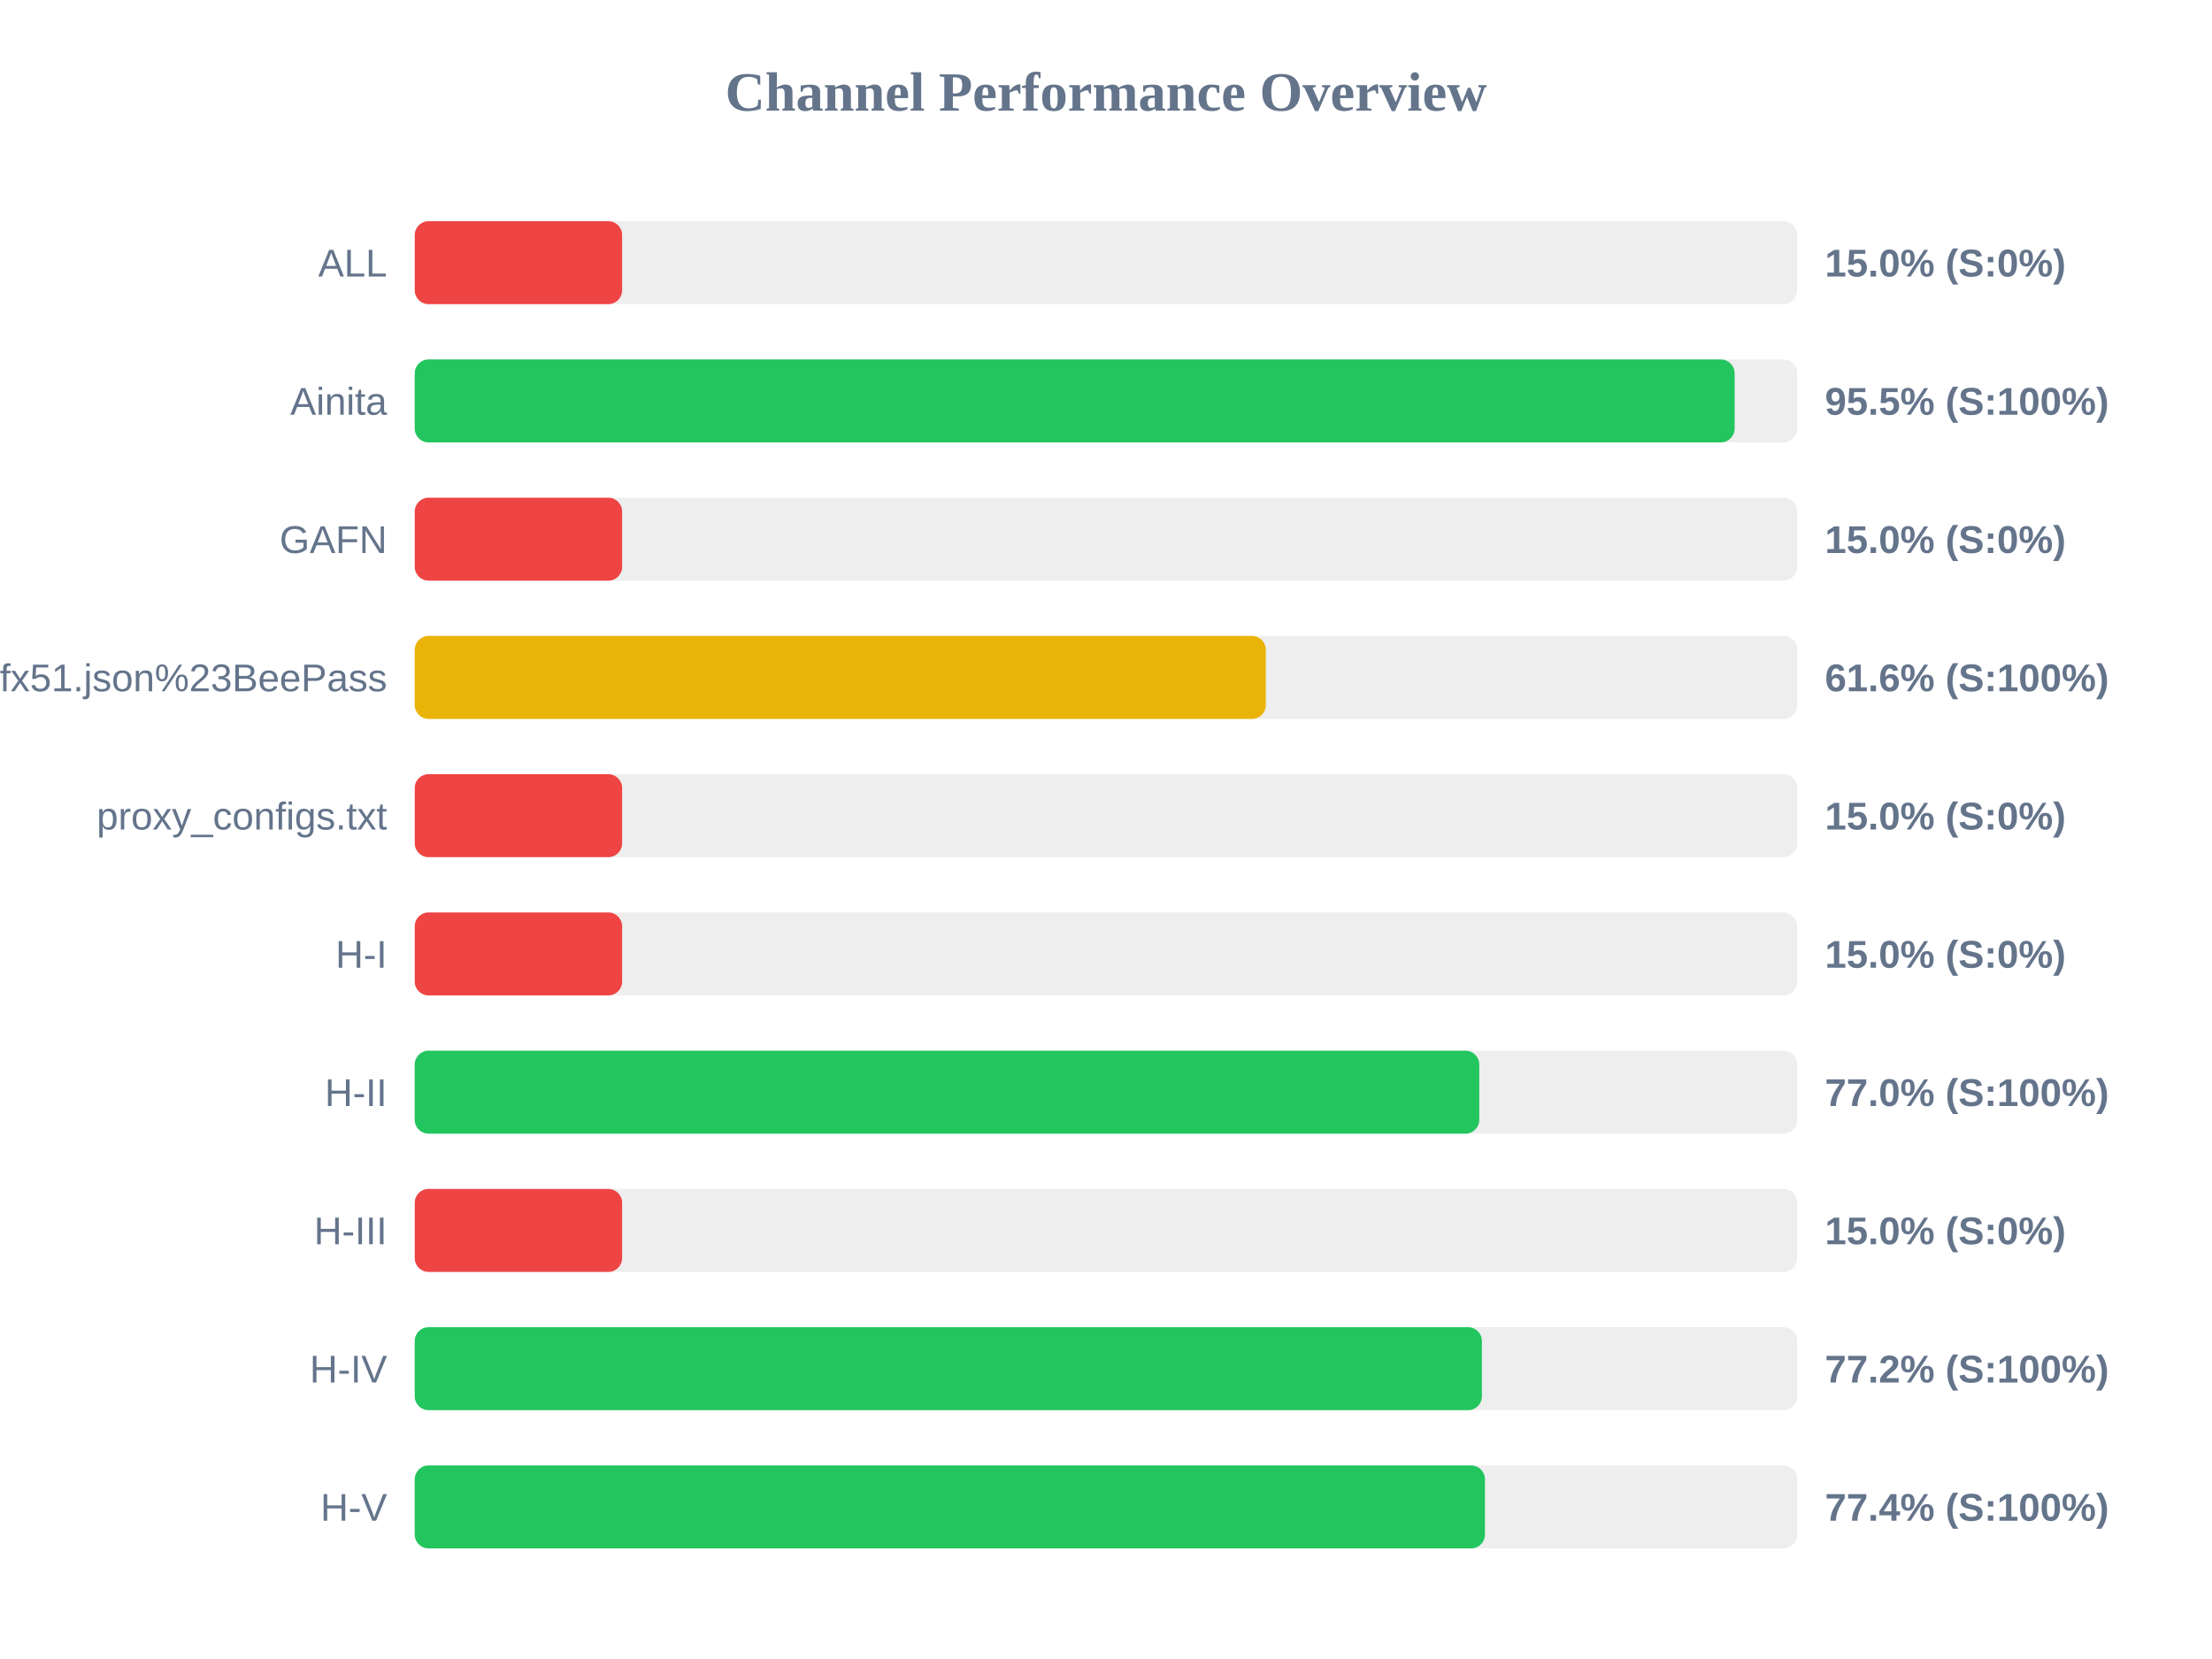
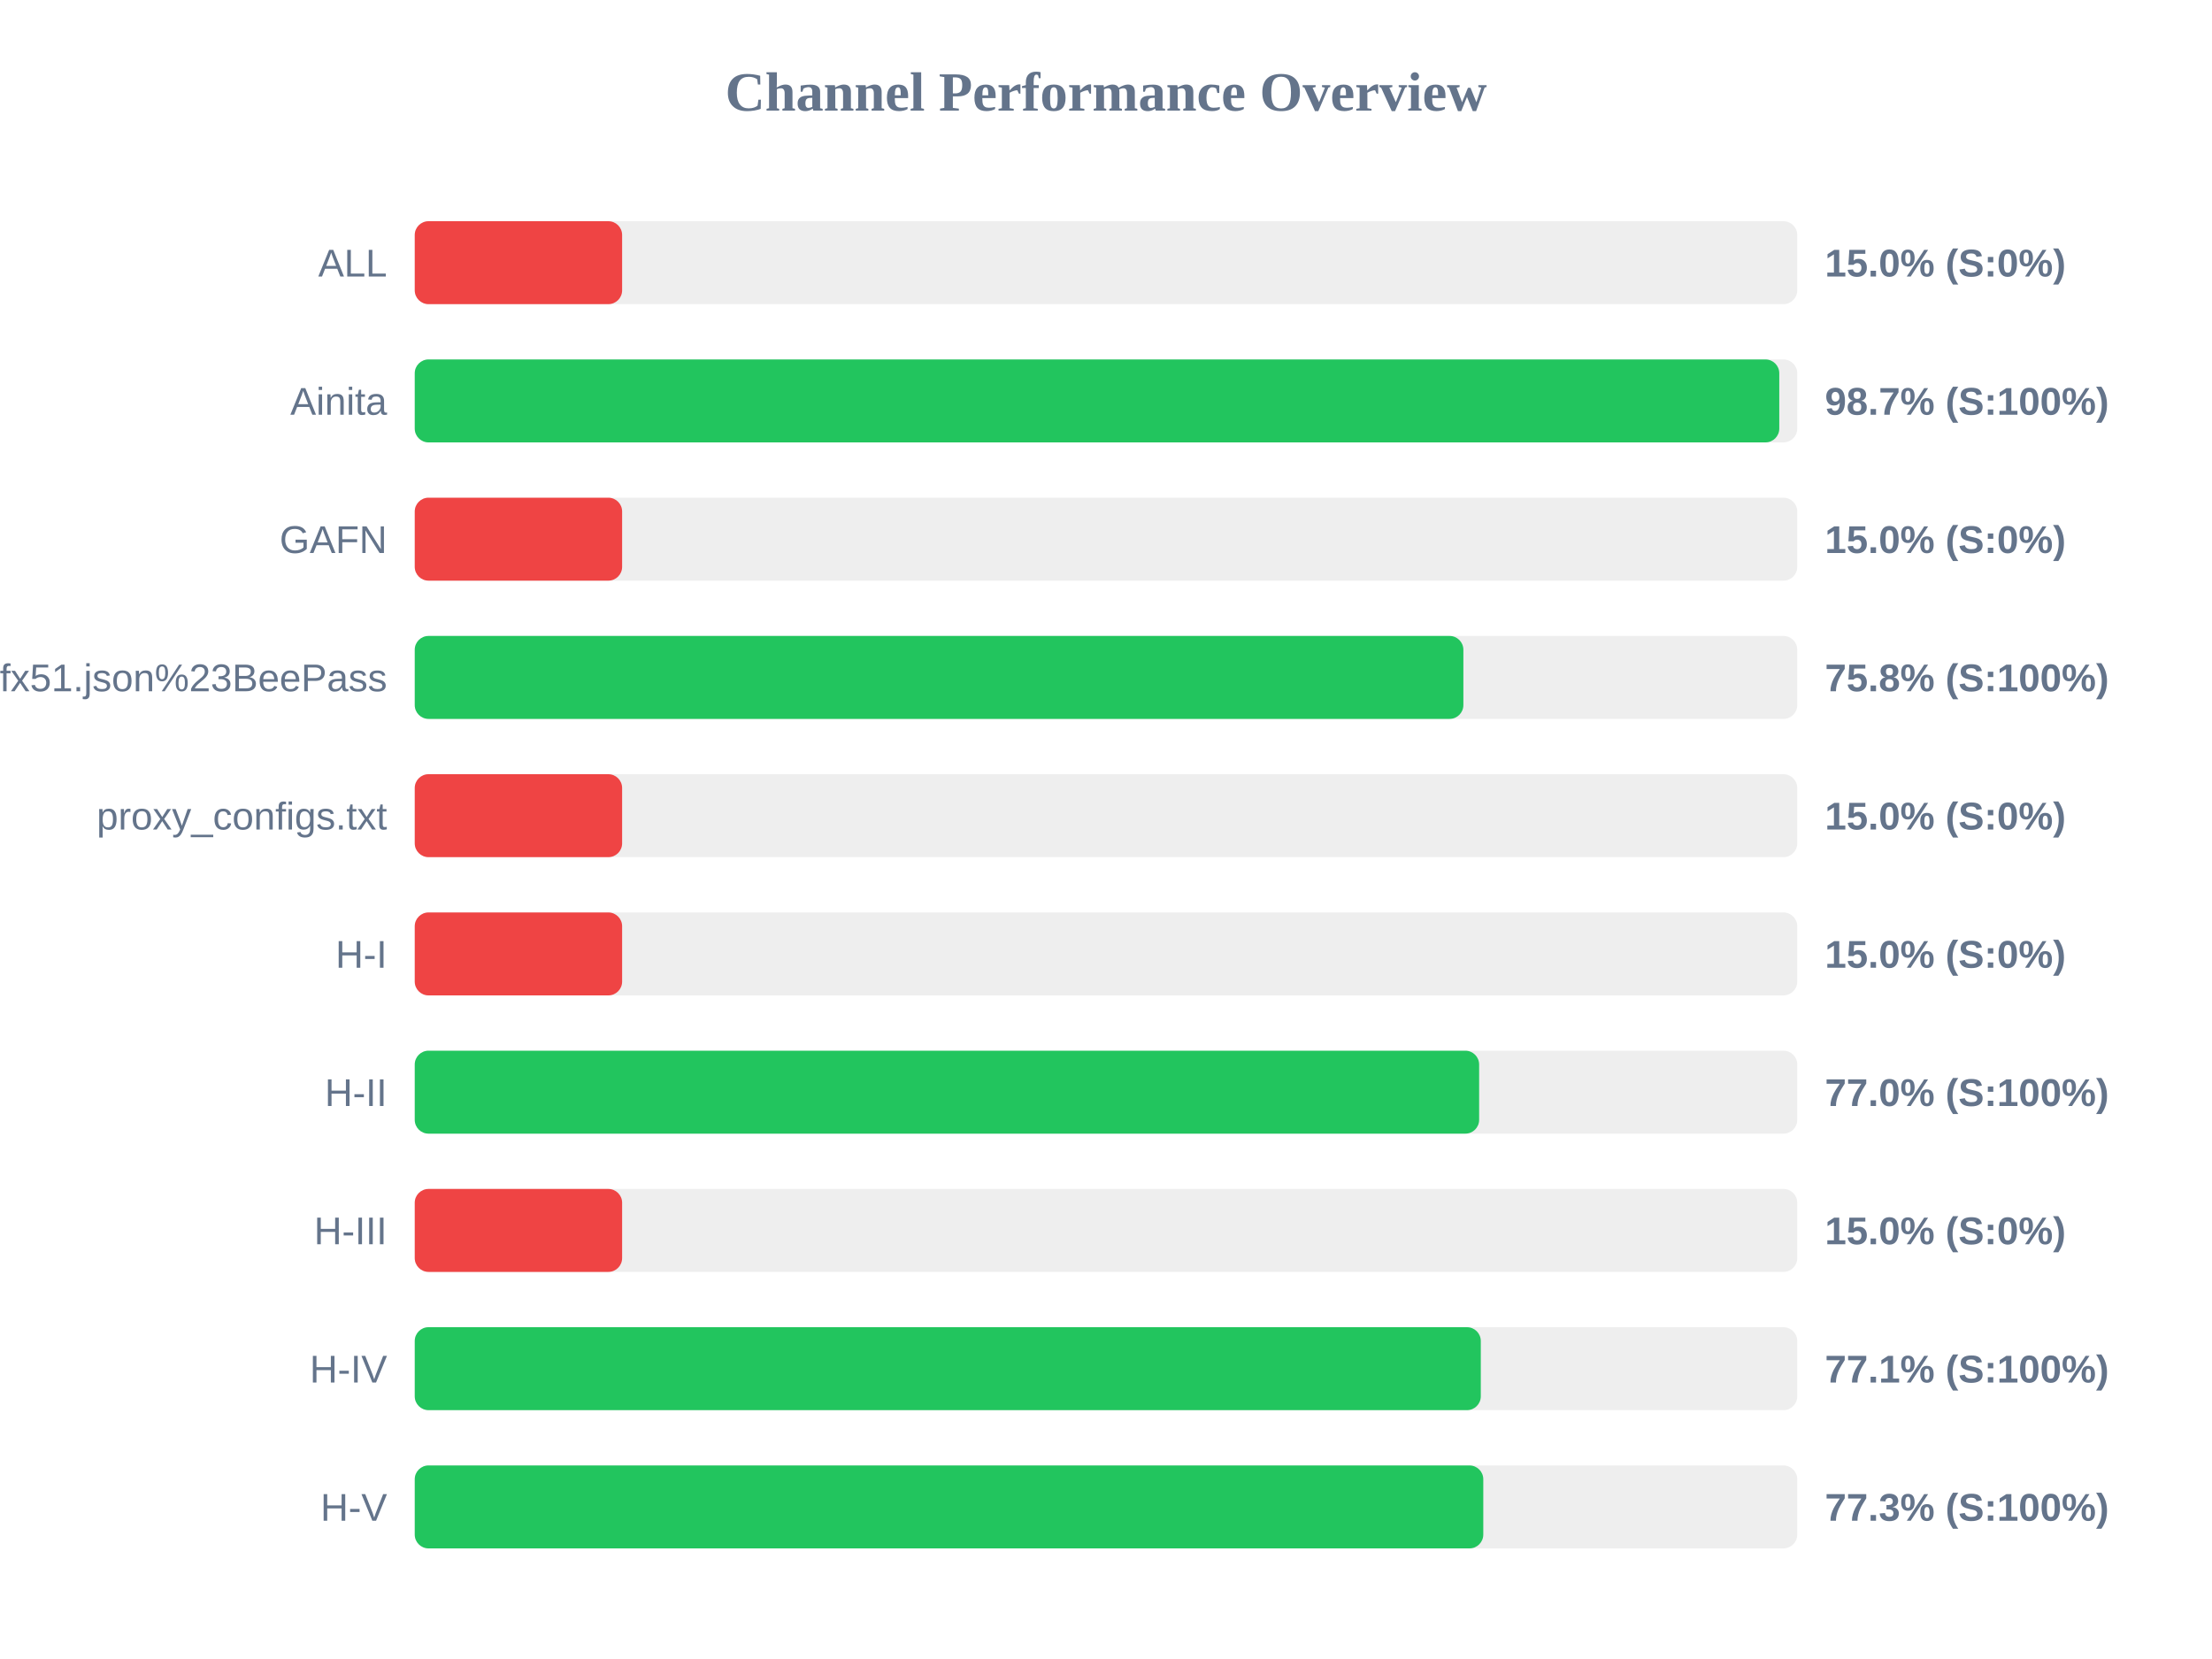
<svg xmlns="http://www.w3.org/2000/svg" width="800" height="600" version="1.1">
  <style>
        .row { font: 14px Arial; fill: #64748b; }
        .score { font: bold 14px Arial; fill: #64748b; }
    </style>
  <text x="400" y="40" text-anchor="middle" font-size="20px" font-weight="bold" fill="#64748b">Channel Performance Overview</text>
  <rect x="150" y="80" width="500" height="30" fill="#eee" rx="5" />
  <rect x="150" y="80" width="75.0" height="30" fill="#ef4444" rx="5" />
  <text x="140" y="100" text-anchor="end" class="row">ALL</text>
  <text x="660" y="100" text-anchor="start" class="score">15.0% (S:0%)</text>
  <rect x="150" y="130" width="500" height="30" fill="#eee" rx="5" />
-   <rect x="150" y="130" width="477.35" height="30" fill="#22c55e" rx="5" />
+   <rect x="150" y="130" width="493.5" height="30" fill="#22c55e" rx="5" />
  <text x="140" y="150" text-anchor="end" class="row">Ainita</text>
-   <text x="660" y="150" text-anchor="start" class="score">95.5% (S:100%)</text>
+   <text x="660" y="150" text-anchor="start" class="score">98.7% (S:100%)</text>
  <rect x="150" y="180" width="500" height="30" fill="#eee" rx="5" />
  <rect x="150" y="180" width="75.0" height="30" fill="#ef4444" rx="5" />
  <text x="140" y="200" text-anchor="end" class="row">GAFN</text>
  <text x="660" y="200" text-anchor="start" class="score">15.0% (S:0%)</text>
  <rect x="150" y="230" width="500" height="30" fill="#eee" rx="5" />
-   <rect x="150" y="230" width="307.8" height="30" fill="#eab308" rx="5" />
+   <rect x="150" y="230" width="379.25" height="30" fill="#22c55e" rx="5" />
  <text x="140" y="250" text-anchor="end" class="row">sub?s=ssconf%3A%2F%2Fs3.amazonaws.com%2Fbeedynconprd%2Fzf38bv6oxi1nv3wfkpmxyfl8yj5fargza3foantoalu16vznl0ckxx7bgf1ufx51.json%23BeePass</text>
-   <text x="660" y="250" text-anchor="start" class="score">61.6% (S:100%)</text>
+   <text x="660" y="250" text-anchor="start" class="score">75.8% (S:100%)</text>
  <rect x="150" y="280" width="500" height="30" fill="#eee" rx="5" />
  <rect x="150" y="280" width="75.0" height="30" fill="#ef4444" rx="5" />
  <text x="140" y="300" text-anchor="end" class="row">proxy_configs.txt</text>
  <text x="660" y="300" text-anchor="start" class="score">15.0% (S:0%)</text>
  <rect x="150" y="330" width="500" height="30" fill="#eee" rx="5" />
  <rect x="150" y="330" width="75.0" height="30" fill="#ef4444" rx="5" />
  <text x="140" y="350" text-anchor="end" class="row">H-I</text>
  <text x="660" y="350" text-anchor="start" class="score">15.0% (S:0%)</text>
  <rect x="150" y="380" width="500" height="30" fill="#eee" rx="5" />
-   <rect x="150" y="380" width="385.0" height="30" fill="#22c55e" rx="5" />
+   <rect x="150" y="380" width="384.95" height="30" fill="#22c55e" rx="5" />
  <text x="140" y="400" text-anchor="end" class="row">H-II</text>
  <text x="660" y="400" text-anchor="start" class="score">77.0% (S:100%)</text>
  <rect x="150" y="430" width="500" height="30" fill="#eee" rx="5" />
  <rect x="150" y="430" width="75.0" height="30" fill="#ef4444" rx="5" />
  <text x="140" y="450" text-anchor="end" class="row">H-III</text>
  <text x="660" y="450" text-anchor="start" class="score">15.0% (S:0%)</text>
  <rect x="150" y="480" width="500" height="30" fill="#eee" rx="5" />
-   <rect x="150" y="480" width="385.95" height="30" fill="#22c55e" rx="5" />
+   <rect x="150" y="480" width="385.55" height="30" fill="#22c55e" rx="5" />
  <text x="140" y="500" text-anchor="end" class="row">H-IV</text>
-   <text x="660" y="500" text-anchor="start" class="score">77.2% (S:100%)</text>
+   <text x="660" y="500" text-anchor="start" class="score">77.1% (S:100%)</text>
  <rect x="150" y="530" width="500" height="30" fill="#eee" rx="5" />
-   <rect x="150" y="530" width="387.05" height="30" fill="#22c55e" rx="5" />
+   <rect x="150" y="530" width="386.45" height="30" fill="#22c55e" rx="5" />
  <text x="140" y="550" text-anchor="end" class="row">H-V</text>
-   <text x="660" y="550" text-anchor="start" class="score">77.4% (S:100%)</text>
+   <text x="660" y="550" text-anchor="start" class="score">77.3% (S:100%)</text>
</svg>
